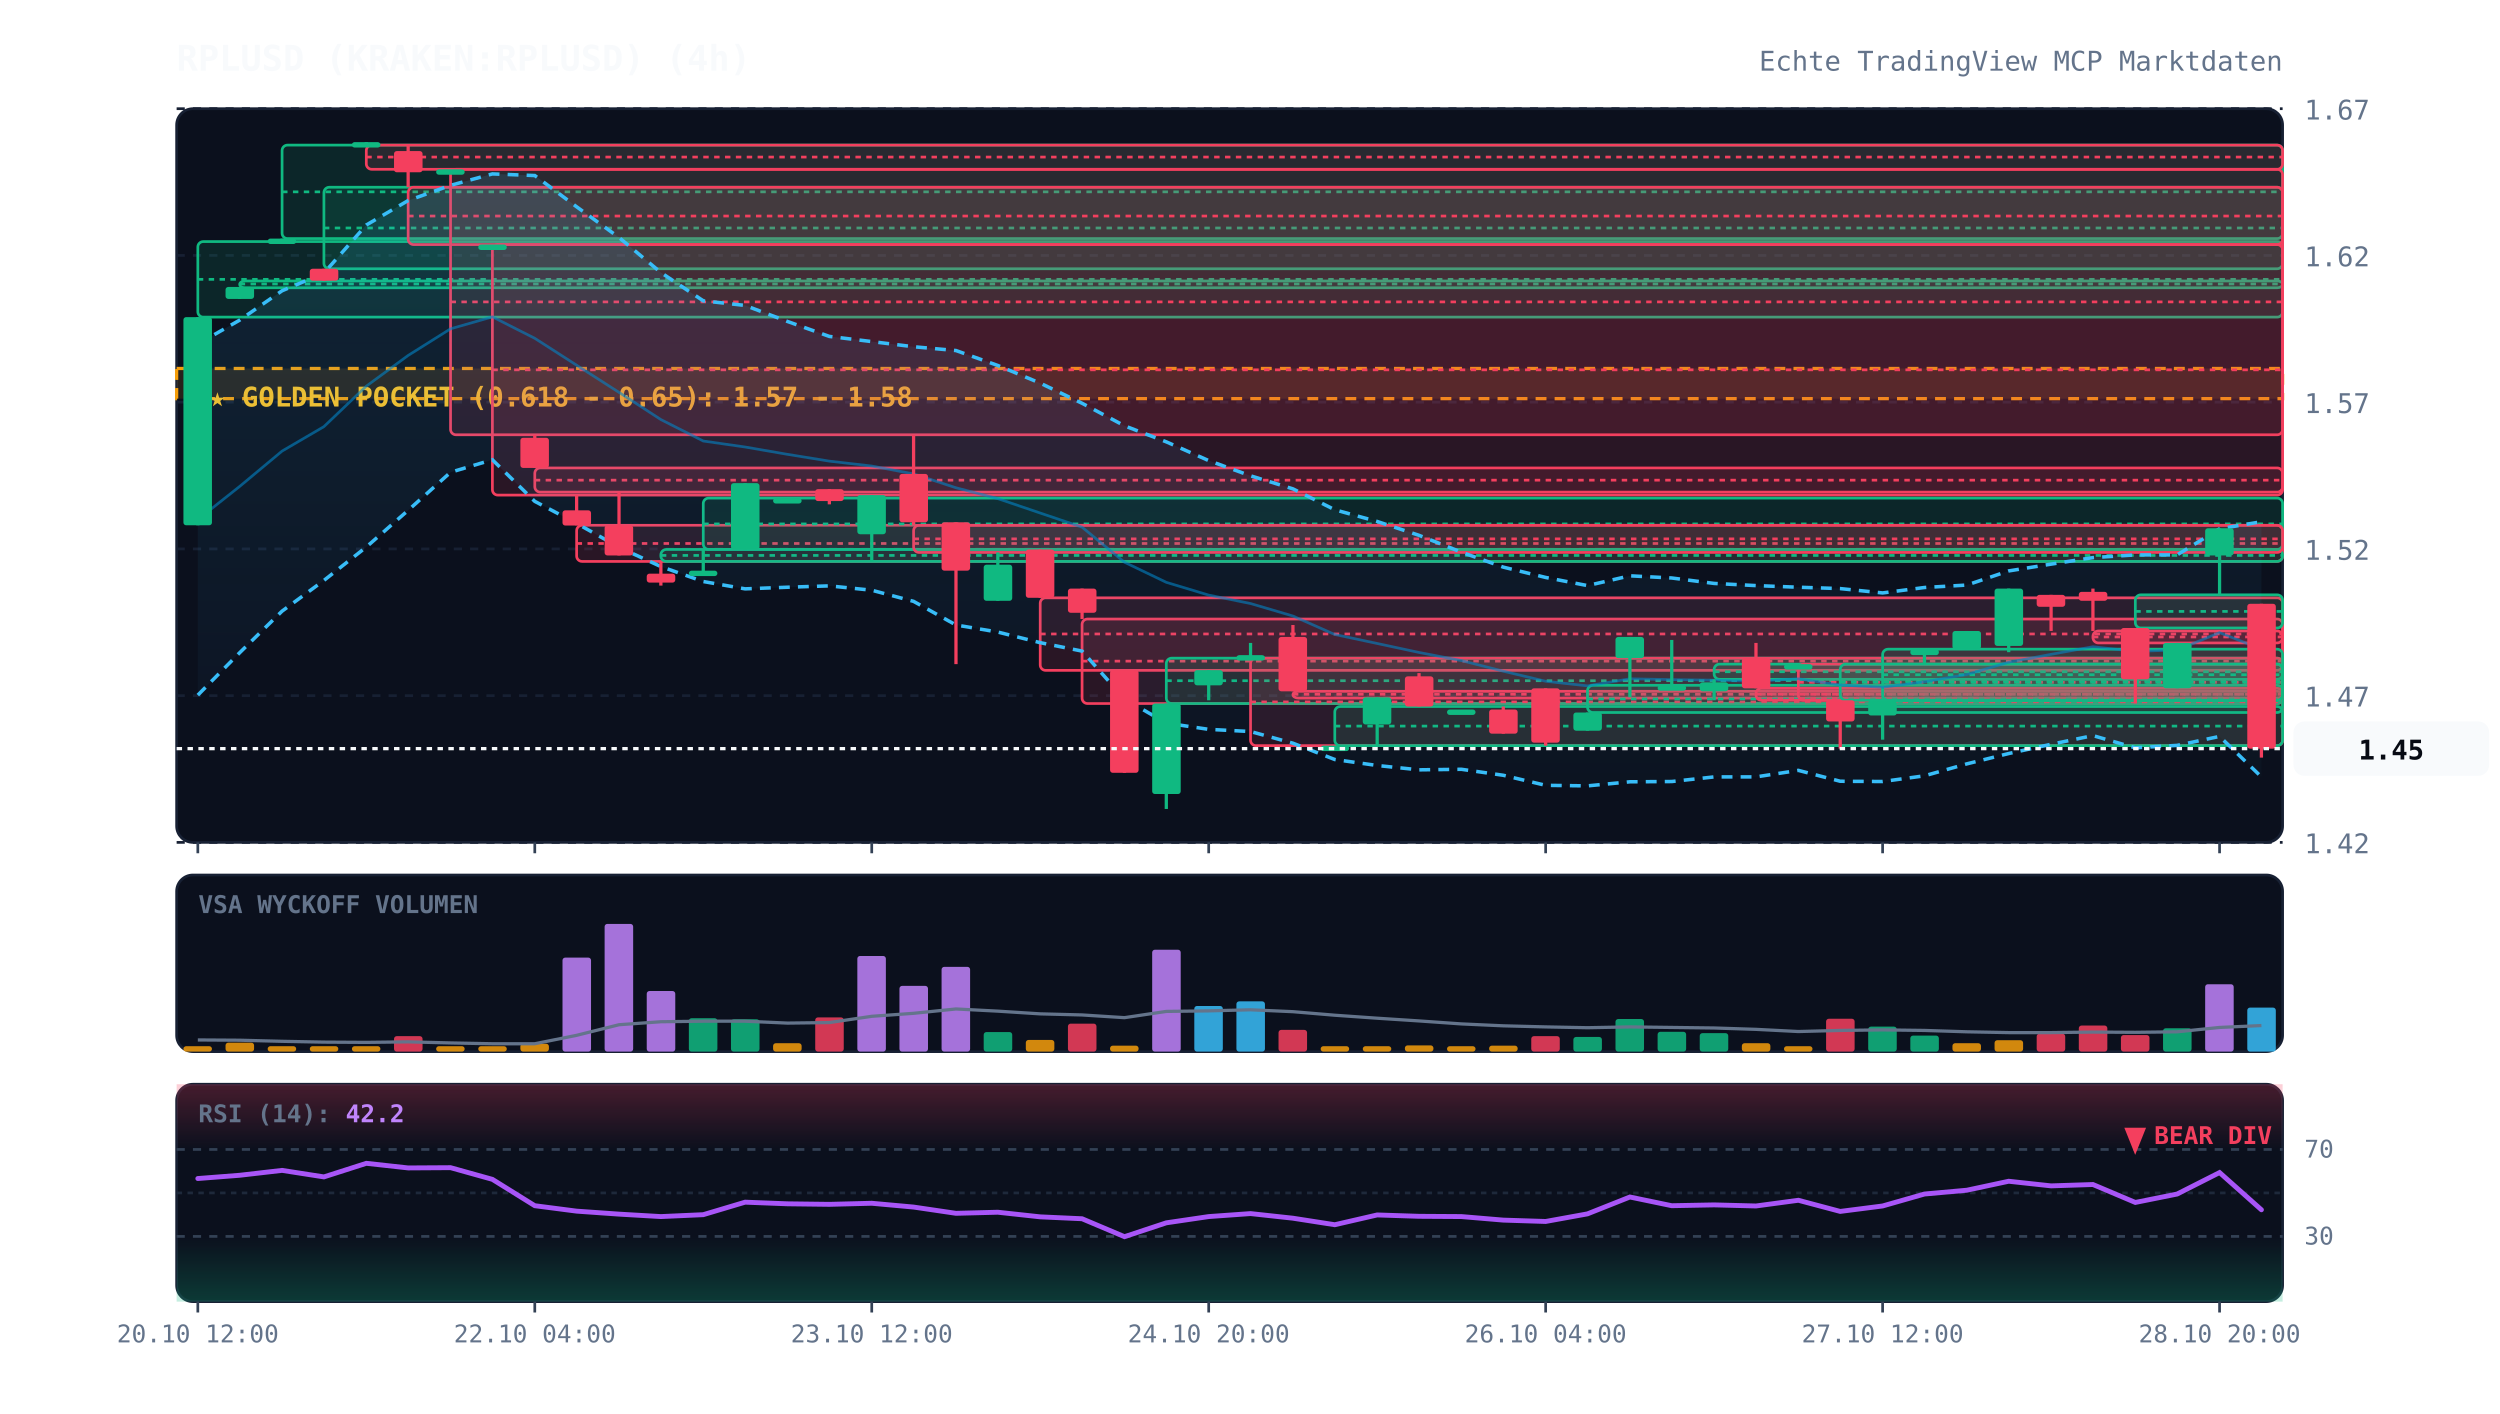
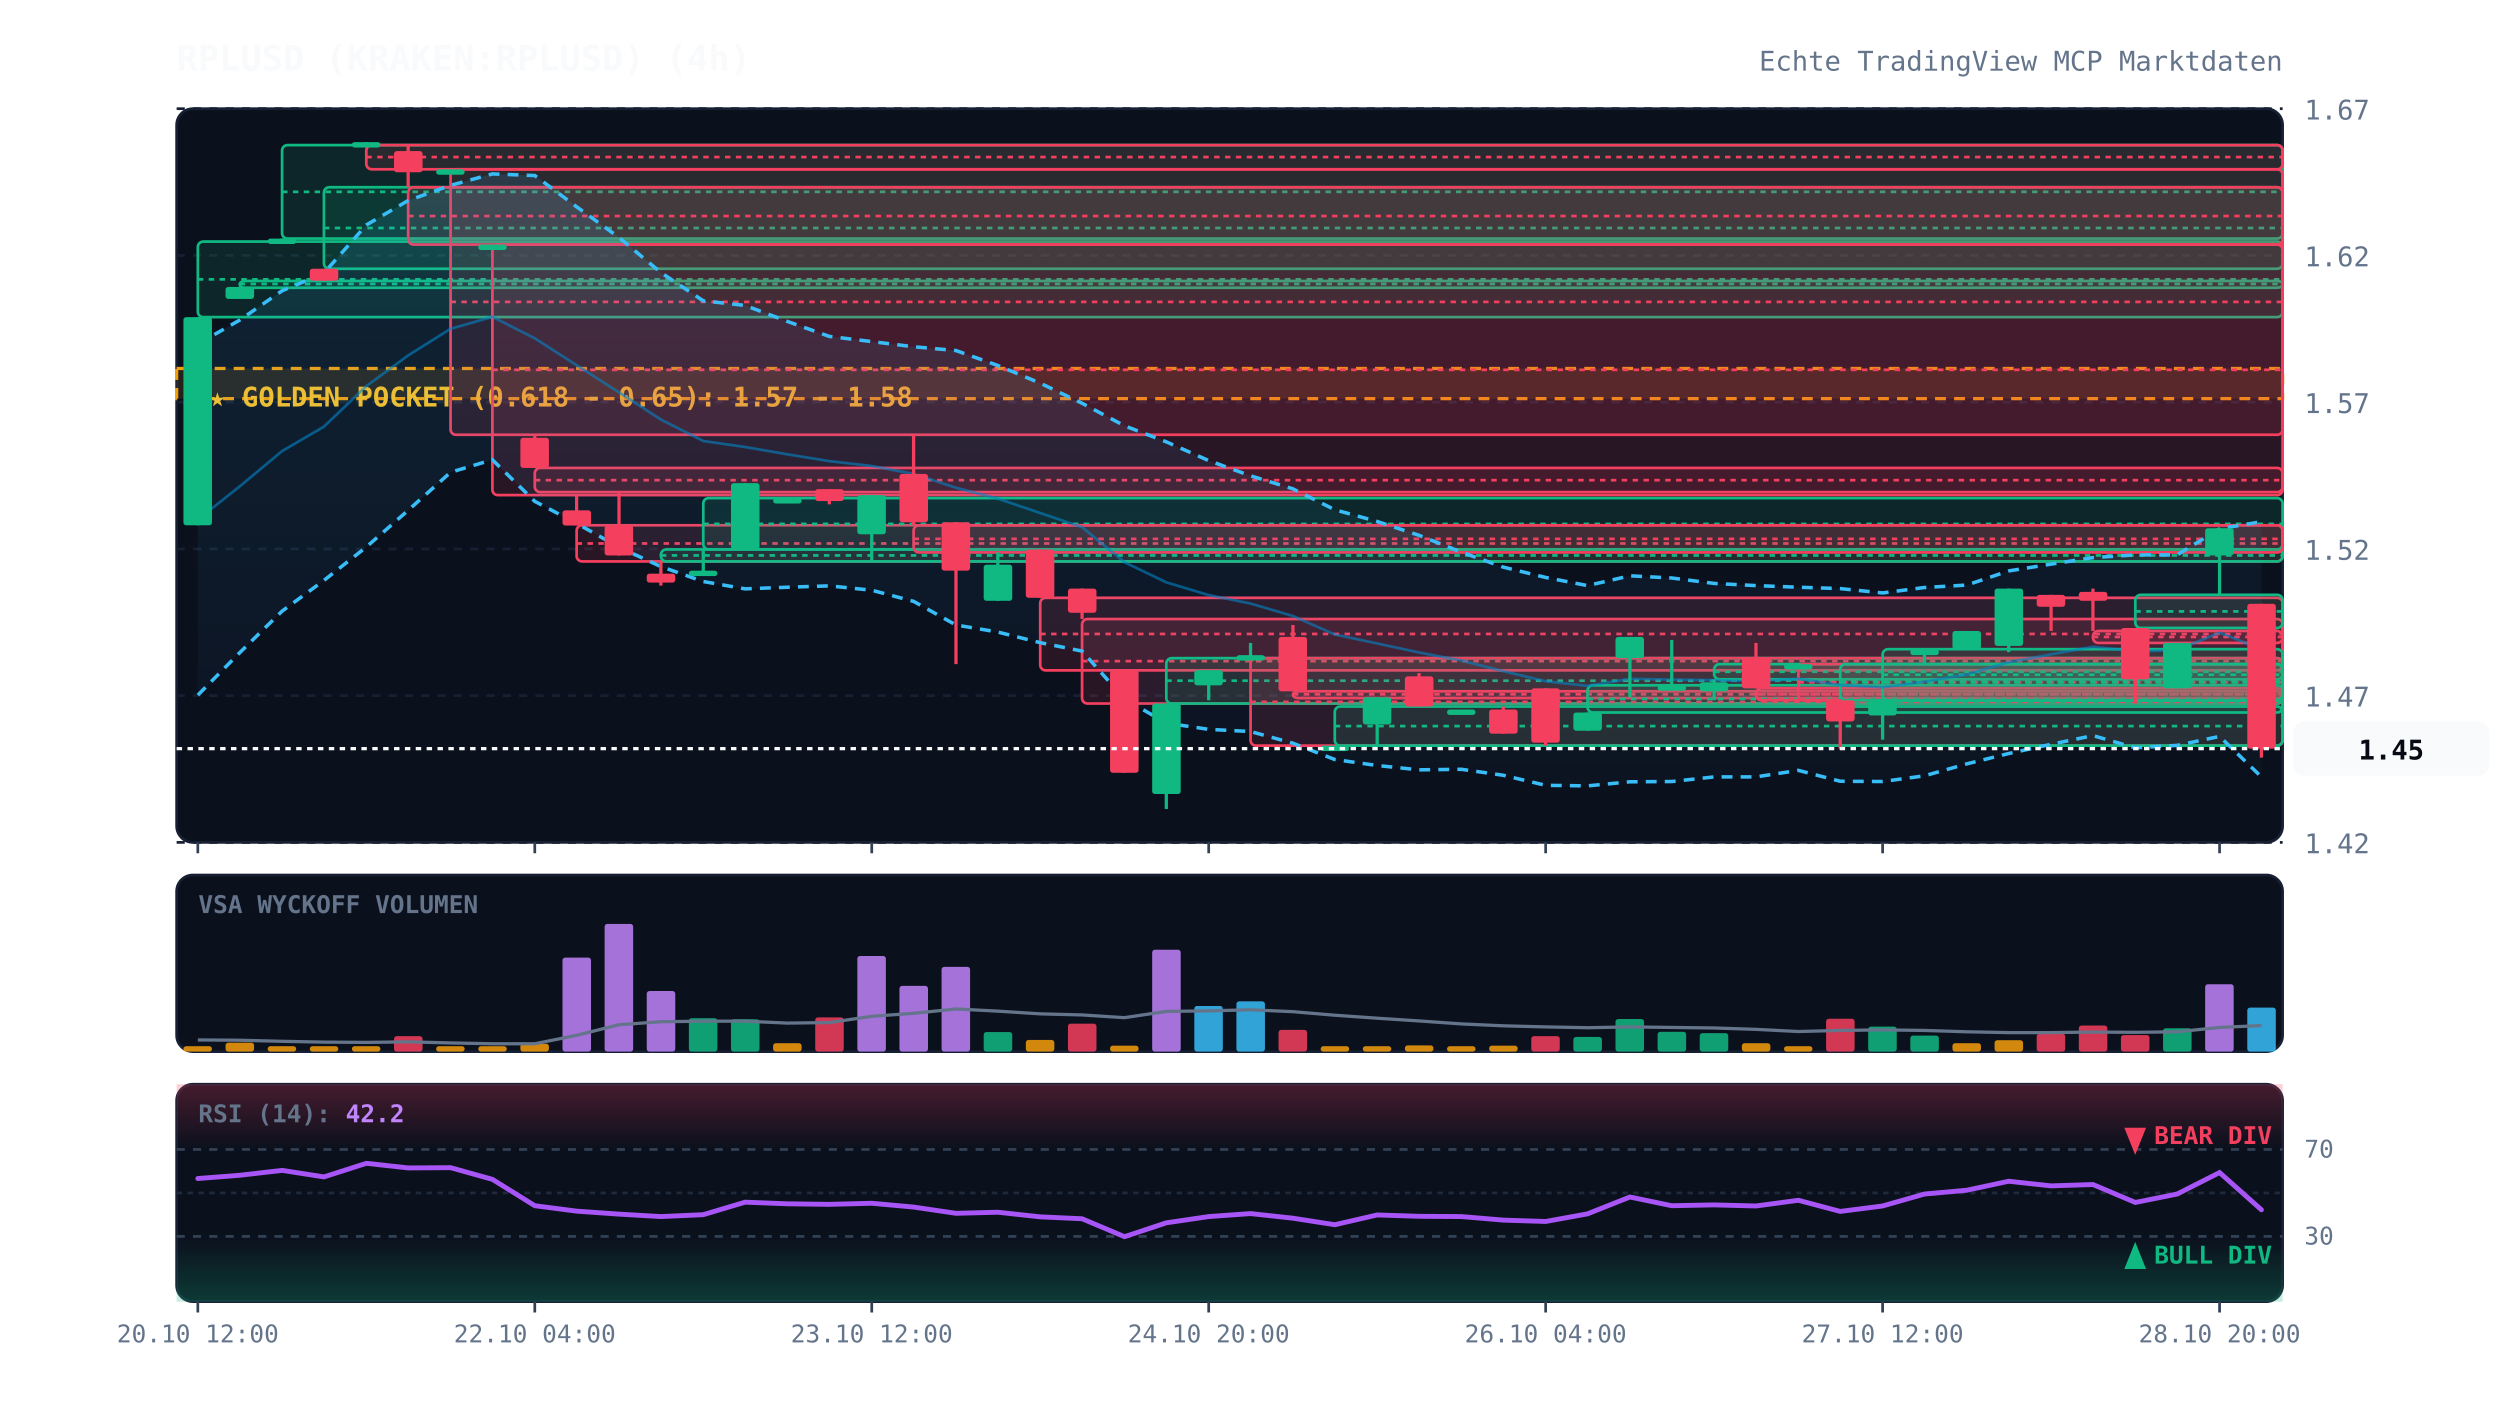
<svg xmlns="http://www.w3.org/2000/svg" viewBox="0 0 920 520" width="100%" height="100%" style="background:#070a13; font-family:'JetBrains Mono', monospace;">
  <defs>
    <linearGradient id="cloud-grad" x1="0%" y1="0%" x2="0%" y2="100%">
      <stop offset="0%" stop-color="#38bdf8" stop-opacity="0.12" />
      <stop offset="100%" stop-color="#38bdf8" stop-opacity="0.02" />
    </linearGradient>
    <linearGradient id="rsi-overbought" x1="0%" y1="0%" x2="0%" y2="100%">
      <stop offset="0%" stop-color="#f43f5e" stop-opacity="0.25" />
      <stop offset="100%" stop-color="#f43f5e" stop-opacity="0.0" />
    </linearGradient>
    <linearGradient id="rsi-oversold" x1="0%" y1="0%" x2="0%" y2="100%">
      <stop offset="0%" stop-color="#10b981" stop-opacity="0.0" />
      <stop offset="100%" stop-color="#10b981" stop-opacity="0.25" />
    </linearGradient>
  </defs>
  <rect x="65" y="40" width="775" height="270" fill="#0b101d" rx="6" stroke="#172033" stroke-width="1" />
  <rect x="65" y="322" width="775" height="65" fill="#0b101d" rx="6" stroke="#172033" stroke-width="1" />
  <rect x="65" y="399" width="775" height="80" fill="#0b101d" rx="6" stroke="#172033" stroke-width="1" />
  <line x1="65" y1="310.0" x2="840" y2="310.0" stroke="#172033" stroke-dasharray="3,3" stroke-width="1" />
  <text x="848" y="314.0" fill="#64748b" font-size="10" text-anchor="start">1.42</text>
  <line x1="65" y1="256.0" x2="840" y2="256.0" stroke="#172033" stroke-dasharray="3,3" stroke-width="1" />
  <text x="848" y="260.0" fill="#64748b" font-size="10" text-anchor="start">1.47</text>
  <line x1="65" y1="202.0" x2="840" y2="202.0" stroke="#172033" stroke-dasharray="3,3" stroke-width="1" />
  <text x="848" y="206.0" fill="#64748b" font-size="10" text-anchor="start">1.52</text>
  <line x1="65" y1="148.0" x2="840" y2="148.0" stroke="#172033" stroke-dasharray="3,3" stroke-width="1" />
  <text x="848" y="152.0" fill="#64748b" font-size="10" text-anchor="start">1.57</text>
  <line x1="65" y1="94.0" x2="840" y2="94.0" stroke="#172033" stroke-dasharray="3,3" stroke-width="1" />
  <text x="848" y="98.0" fill="#64748b" font-size="10" text-anchor="start">1.62</text>
  <line x1="65" y1="40.0" x2="840" y2="40.0" stroke="#172033" stroke-dasharray="3,3" stroke-width="1" />
  <text x="848" y="44.0" fill="#64748b" font-size="10" text-anchor="start">1.67</text>
  <rect x="65" y="135.6" width="775" height="11.1" fill="rgba(245, 158, 11, 0.12)" stroke="#f59e0b" stroke-dasharray="4,3" stroke-width="1.2" />
  <text x="77" y="149.6" fill="#fbbf24" font-size="10" font-weight="bold">★ GOLDEN POCKET (0.618 - 0.65): 1.57 - 1.58</text>
  <rect x="72.8" y="88.9" width="767.2" height="27.8" fill="rgba(16, 185, 129, 0.13)" stroke="#10b981" stroke-width="1" rx="2" />
  <line x1="72.8" y1="102.8" x2="840" y2="102.8" stroke="#10b981" stroke-dasharray="2,2" stroke-width="1" />
  <rect x="88.2" y="103.4" width="751.8" height="2.5" fill="rgba(16, 185, 129, 0.13)" stroke="#10b981" stroke-width="1" rx="2" />
  <line x1="88.2" y1="104.5" x2="840" y2="104.5" stroke="#10b981" stroke-dasharray="2,2" stroke-width="1" />
  <rect x="103.8" y="53.4" width="736.2" height="34.4" fill="rgba(16, 185, 129, 0.13)" stroke="#10b981" stroke-width="1" rx="2" />
  <line x1="103.8" y1="70.6" x2="840" y2="70.6" stroke="#10b981" stroke-dasharray="2,2" stroke-width="1" />
  <rect x="119.2" y="68.9" width="720.8" height="30.0" fill="rgba(16, 185, 129, 0.13)" stroke="#10b981" stroke-width="1" rx="2" />
  <line x1="119.2" y1="83.9" x2="840" y2="83.9" stroke="#10b981" stroke-dasharray="2,2" stroke-width="1" />
  <rect x="134.8" y="53.4" width="705.2" height="8.9" fill="rgba(244, 63, 94, 0.13)" stroke="#f43f5e" stroke-width="1" rx="2" />
  <line x1="134.8" y1="57.8" x2="840" y2="57.8" stroke="#f43f5e" stroke-dasharray="2,2" stroke-width="1" />
  <rect x="150.2" y="68.9" width="689.8" height="21.1" fill="rgba(244, 63, 94, 0.13)" stroke="#f43f5e" stroke-width="1" rx="2" />
  <line x1="150.2" y1="79.5" x2="840" y2="79.5" stroke="#f43f5e" stroke-dasharray="2,2" stroke-width="1" />
  <rect x="165.8" y="62.3" width="674.2" height="97.7" fill="rgba(244, 63, 94, 0.13)" stroke="#f43f5e" stroke-width="1" rx="2" />
  <line x1="165.8" y1="111.1" x2="840" y2="111.1" stroke="#f43f5e" stroke-dasharray="2,2" stroke-width="1" />
  <rect x="181.2" y="90.0" width="658.8" height="92.2" fill="rgba(244, 63, 94, 0.13)" stroke="#f43f5e" stroke-width="1" rx="2" />
  <line x1="181.2" y1="136.1" x2="840" y2="136.1" stroke="#f43f5e" stroke-dasharray="2,2" stroke-width="1" />
  <rect x="196.8" y="172.2" width="643.2" height="8.9" fill="rgba(244, 63, 94, 0.13)" stroke="#f43f5e" stroke-width="1" rx="2" />
  <line x1="196.8" y1="176.7" x2="840" y2="176.7" stroke="#f43f5e" stroke-dasharray="2,2" stroke-width="1" />
  <rect x="212.2" y="193.3" width="627.8" height="13.3" fill="rgba(244, 63, 94, 0.13)" stroke="#f43f5e" stroke-width="1" rx="2" />
  <line x1="212.2" y1="200.0" x2="840" y2="200.0" stroke="#f43f5e" stroke-dasharray="2,2" stroke-width="1" />
  <rect x="243.2" y="202.2" width="596.8" height="4.4" fill="rgba(16, 185, 129, 0.13)" stroke="#10b981" stroke-width="1" rx="2" />
  <line x1="243.2" y1="204.4" x2="840" y2="204.4" stroke="#10b981" stroke-dasharray="2,2" stroke-width="1" />
  <rect x="258.8" y="183.3" width="581.2" height="18.9" fill="rgba(16, 185, 129, 0.13)" stroke="#10b981" stroke-width="1" rx="2" />
  <line x1="258.8" y1="192.8" x2="840" y2="192.8" stroke="#10b981" stroke-dasharray="2,2" stroke-width="1" />
  <rect x="336.2" y="193.3" width="503.8" height="10.0" fill="rgba(244, 63, 94, 0.13)" stroke="#f43f5e" stroke-width="1" rx="2" />
  <line x1="336.2" y1="198.3" x2="840" y2="198.3" stroke="#f43f5e" stroke-dasharray="2,2" stroke-width="1" />
  <rect x="382.8" y="220.0" width="457.2" height="26.7" fill="rgba(244, 63, 94, 0.13)" stroke="#f43f5e" stroke-width="1" rx="2" />
  <line x1="382.8" y1="233.3" x2="840" y2="233.3" stroke="#f43f5e" stroke-dasharray="2,2" stroke-width="1" />
  <rect x="398.2" y="227.8" width="441.8" height="31.1" fill="rgba(244, 63, 94, 0.13)" stroke="#f43f5e" stroke-width="1" rx="2" />
  <line x1="398.2" y1="243.3" x2="840" y2="243.3" stroke="#f43f5e" stroke-dasharray="2,2" stroke-width="1" />
  <rect x="429.2" y="242.2" width="410.8" height="16.7" fill="rgba(16, 185, 129, 0.13)" stroke="#10b981" stroke-width="1" rx="2" />
  <line x1="429.2" y1="250.5" x2="840" y2="250.5" stroke="#10b981" stroke-dasharray="2,2" stroke-width="1" />
  <rect x="460.2" y="242.2" width="379.8" height="32.2" fill="rgba(244, 63, 94, 0.13)" stroke="#f43f5e" stroke-width="1" rx="2" />
  <line x1="460.2" y1="258.3" x2="840" y2="258.3" stroke="#f43f5e" stroke-dasharray="2,2" stroke-width="1" />
  <rect x="475.8" y="254.4" width="364.2" height="2.5" fill="rgba(244, 63, 94, 0.13)" stroke="#f43f5e" stroke-width="1" rx="2" />
  <line x1="475.8" y1="255.5" x2="840" y2="255.5" stroke="#f43f5e" stroke-dasharray="2,2" stroke-width="1" />
  <rect x="491.2" y="260.0" width="348.8" height="14.4" fill="rgba(16, 185, 129, 0.13)" stroke="#10b981" stroke-width="1" rx="2" />
  <line x1="491.2" y1="267.2" x2="840" y2="267.2" stroke="#10b981" stroke-dasharray="2,2" stroke-width="1" />
  <rect x="584.2" y="252.2" width="255.8" height="10.0" fill="rgba(16, 185, 129, 0.13)" stroke="#10b981" stroke-width="1" rx="2" />
  <line x1="584.2" y1="257.2" x2="840" y2="257.2" stroke="#10b981" stroke-dasharray="2,2" stroke-width="1" />
  <rect x="630.8" y="244.4" width="209.2" height="5.6" fill="rgba(16, 185, 129, 0.13)" stroke="#10b981" stroke-width="1" rx="2" />
  <line x1="630.8" y1="247.2" x2="840" y2="247.2" stroke="#10b981" stroke-dasharray="2,2" stroke-width="1" />
  <rect x="646.2" y="253.3" width="193.8" height="4.4" fill="rgba(244, 63, 94, 0.13)" stroke="#f43f5e" stroke-width="1" rx="2" />
  <line x1="646.2" y1="255.5" x2="840" y2="255.5" stroke="#f43f5e" stroke-dasharray="2,2" stroke-width="1" />
  <rect x="661.8" y="244.4" width="178.2" height="13.3" fill="rgba(244, 63, 94, 0.13)" stroke="#f43f5e" stroke-width="1" rx="2" />
  <line x1="661.8" y1="251.1" x2="840" y2="251.1" stroke="#f43f5e" stroke-dasharray="2,2" stroke-width="1" />
  <rect x="677.2" y="244.4" width="162.8" height="13.3" fill="rgba(16, 185, 129, 0.13)" stroke="#10b981" stroke-width="1" rx="2" />
  <line x1="677.2" y1="251.1" x2="840" y2="251.1" stroke="#10b981" stroke-dasharray="2,2" stroke-width="1" />
  <rect x="692.8" y="238.9" width="147.2" height="18.9" fill="rgba(16, 185, 129, 0.13)" stroke="#10b981" stroke-width="1" rx="2" />
  <line x1="692.8" y1="248.3" x2="840" y2="248.3" stroke="#10b981" stroke-dasharray="2,2" stroke-width="1" />
  <rect x="770.2" y="232.2" width="69.8" height="4.4" fill="rgba(244, 63, 94, 0.13)" stroke="#f43f5e" stroke-width="1" rx="2" />
  <line x1="770.2" y1="234.4" x2="840" y2="234.4" stroke="#f43f5e" stroke-dasharray="2,2" stroke-width="1" />
  <rect x="785.8" y="218.9" width="54.2" height="12.2" fill="rgba(16, 185, 129, 0.13)" stroke="#10b981" stroke-width="1" rx="2" />
  <line x1="785.8" y1="225.0" x2="840" y2="225.0" stroke="#10b981" stroke-dasharray="2,2" stroke-width="1" />
  <polygon points="72.8,126.6 88.2,117.8 103.8,107.0 119.2,100.5 134.8,82.8 150.2,73.8 165.8,68.2 181.2,64.0 196.8,64.6 212.2,76.1 227.8,87.4 243.2,100.3 258.8,110.7 274.2,112.4 289.8,118.3 305.2,123.8 320.8,125.7 336.2,127.6 351.8,129.0 367.2,134.5 382.8,141.0 398.2,148.4 413.8,156.7 429.2,162.6 444.8,169.5 460.2,175.1 475.8,179.9 491.2,187.6 506.8,191.9 522.2,197.0 537.8,203.2 553.2,208.7 568.8,212.5 584.2,215.5 599.8,211.9 615.2,212.7 630.8,214.7 646.2,215.5 661.8,216.1 677.2,216.6 692.8,218.2 708.2,216.2 723.8,215.3 739.2,210.1 754.8,207.6 770.2,205.2 785.8,204.2 801.2,204.2 816.8,194.6 832.2,192.0 832.2,285.9 816.8,271.0 801.2,274.3 785.8,275.2 770.2,270.7 754.8,273.9 739.2,277.3 723.8,281.1 708.2,285.5 692.8,287.6 677.2,287.5 661.8,283.5 646.2,285.9 630.8,285.9 615.2,287.6 599.8,287.7 584.2,289.2 568.8,289.0 553.2,285.3 537.8,283.1 522.2,283.3 506.8,281.7 491.2,279.5 475.8,273.5 460.2,269.2 444.8,268.4 429.2,266.1 413.8,257.2 398.2,239.6 382.8,236.5 367.2,232.6 351.8,230.0 336.2,221.3 320.8,217.2 305.2,215.6 289.8,216.1 274.2,216.7 258.8,214.0 243.2,208.5 227.8,201.4 212.2,192.6 196.8,184.5 181.2,169.2 165.8,173.8 150.2,187.8 134.8,201.3 119.2,213.6 103.8,224.9 88.2,240.2 72.8,255.8" fill="url(#cloud-grad)" />
  <polyline points="72.8,126.6 88.2,117.8 103.8,107.0 119.2,100.5 134.8,82.8 150.2,73.8 165.8,68.2 181.2,64.0 196.8,64.6 212.2,76.1 227.8,87.4 243.2,100.3 258.8,110.7 274.2,112.4 289.8,118.3 305.2,123.8 320.8,125.7 336.2,127.6 351.8,129.0 367.2,134.5 382.8,141.0 398.2,148.4 413.8,156.7 429.2,162.6 444.8,169.5 460.2,175.1 475.8,179.9 491.2,187.6 506.8,191.9 522.2,197.0 537.8,203.2 553.2,208.7 568.8,212.5 584.2,215.5 599.8,211.9 615.2,212.7 630.8,214.7 646.2,215.5 661.8,216.1 677.2,216.6 692.8,218.2 708.2,216.2 723.8,215.3 739.2,210.1 754.8,207.6 770.2,205.2 785.8,204.2 801.2,204.2 816.8,194.6 832.2,192.0" fill="none" stroke="#38bdf8" stroke-width="1.3" stroke-dasharray="4,3" />
  <polyline points="72.8,255.8 88.2,240.2 103.8,224.9 119.2,213.6 134.8,201.3 150.2,187.8 165.8,173.8 181.2,169.2 196.8,184.5 212.2,192.6 227.8,201.4 243.2,208.5 258.8,214.0 274.2,216.7 289.8,216.1 305.2,215.6 320.8,217.2 336.2,221.3 351.8,230.0 367.2,232.6 382.8,236.5 398.2,239.6 413.8,257.2 429.2,266.1 444.8,268.4 460.2,269.2 475.8,273.5 491.2,279.5 506.8,281.7 522.2,283.3 537.8,283.1 553.2,285.3 568.8,289.0 584.2,289.2 599.8,287.7 615.2,287.6 630.8,285.9 646.2,285.9 661.8,283.5 677.2,287.5 692.8,287.6 708.2,285.5 723.8,281.1 739.2,277.3 754.8,273.9 770.2,270.7 785.8,275.2 801.2,274.3 816.8,271.0 832.2,285.9" fill="none" stroke="#38bdf8" stroke-width="1.3" stroke-dasharray="4,3" />
  <polyline points="72.8,191.2 88.2,179.0 103.8,166.0 119.2,157.0 134.8,142.1 150.2,130.8 165.8,121.0 181.2,116.6 196.8,124.5 212.2,134.4 227.8,144.4 243.2,154.4 258.8,162.3 274.2,164.5 289.8,167.2 305.2,169.7 320.8,171.5 336.2,174.4 351.8,179.5 367.2,183.5 382.8,188.8 398.2,194.0 413.8,206.9 429.2,214.3 444.8,219.0 460.2,222.1 475.8,226.7 491.2,233.5 506.8,236.8 522.2,240.1 537.8,243.1 553.2,247.0 568.8,250.7 584.2,252.4 599.8,249.8 615.2,250.1 630.8,250.3 646.2,250.7 661.8,249.8 677.2,252.1 692.8,252.9 708.2,250.9 723.8,248.2 739.2,243.7 754.8,240.8 770.2,238.0 785.8,239.7 801.2,239.2 816.8,232.8 832.2,238.9" fill="none" stroke="#0284c7" stroke-width="1.0" stroke-opacity="0.6" />
  <polyline points="72.8,-17.9 88.2,-17.9 103.8,-17.9 119.2,-17.9 134.8,-17.9 150.2,-17.9 165.8,-17.9 181.2,-17.9 196.8,-17.9 212.2,-17.9 227.8,-17.9 243.2,-17.9 258.8,-17.9 274.2,-17.9 289.8,-17.9 305.2,-17.9 320.8,-17.9 336.2,-17.9 351.8,-17.9 367.2,-17.9 382.8,-17.9 398.2,-17.9 413.8,-17.9 429.2,-17.9 444.8,-17.9 460.2,-17.9 475.8,-17.9 491.2,-17.9 506.8,-17.9 522.2,-17.9 537.8,-17.9 553.2,-17.9 568.8,-17.9 584.2,-17.9 599.8,-17.9 615.2,-17.9 630.8,-17.9 646.2,-17.9 661.8,-17.9 677.2,-17.9 692.8,-17.9 708.2,-17.9 723.8,-17.9 739.2,-17.9 754.8,-17.9 770.2,-17.9 785.8,-17.9 801.2,-17.9 816.8,-17.9 832.2,-14.7" fill="none" stroke="#818cf8" stroke-width="2.2" stroke-linecap="round" />
  <line x1="72.8" y1="116.7" x2="72.8" y2="193.3" stroke="#10b981" stroke-width="1.2" />
  <rect x="67.5" y="116.7" width="10.5" height="76.6" fill="#10b981" rx="1" />
  <line x1="88.2" y1="105.6" x2="88.2" y2="110.0" stroke="#10b981" stroke-width="1.2" />
  <rect x="83.0" y="105.6" width="10.5" height="4.4" fill="#10b981" rx="1" />
  <line x1="103.8" y1="87.8" x2="103.8" y2="88.9" stroke="#10b981" stroke-width="1.2" />
  <rect x="98.5" y="87.8" width="10.5" height="2.0" fill="#10b981" rx="1" />
  <line x1="119.2" y1="98.9" x2="119.2" y2="103.4" stroke="#f43f5e" stroke-width="1.2" />
  <rect x="114.0" y="98.9" width="10.5" height="4.4" fill="#f43f5e" rx="1" />
  <line x1="134.8" y1="52.3" x2="134.8" y2="53.4" stroke="#10b981" stroke-width="1.2" />
  <rect x="129.5" y="52.3" width="10.5" height="2.0" fill="#10b981" rx="1" />
  <line x1="150.2" y1="53.4" x2="150.2" y2="68.9" stroke="#f43f5e" stroke-width="1.2" />
  <rect x="145.0" y="55.6" width="10.5" height="7.8" fill="#f43f5e" rx="1" />
  <line x1="165.8" y1="62.3" x2="165.8" y2="62.3" stroke="#10b981" stroke-width="1.2" />
  <rect x="160.5" y="62.3" width="10.5" height="2.0" fill="#10b981" rx="1" />
  <line x1="181.2" y1="90.0" x2="181.2" y2="90.0" stroke="#10b981" stroke-width="1.2" />
  <rect x="176.0" y="90.0" width="10.5" height="2.0" fill="#10b981" rx="1" />
  <line x1="196.8" y1="160.0" x2="196.8" y2="172.2" stroke="#f43f5e" stroke-width="1.2" />
  <rect x="191.5" y="161.1" width="10.5" height="11.1" fill="#f43f5e" rx="1" />
  <line x1="212.2" y1="182.2" x2="212.2" y2="193.3" stroke="#f43f5e" stroke-width="1.2" />
  <rect x="207.0" y="187.8" width="10.5" height="5.6" fill="#f43f5e" rx="1" />
  <line x1="227.8" y1="181.1" x2="227.8" y2="204.4" stroke="#f43f5e" stroke-width="1.2" />
  <rect x="222.5" y="193.3" width="10.5" height="11.1" fill="#f43f5e" rx="1" />
  <line x1="243.2" y1="206.7" x2="243.2" y2="215.5" stroke="#f43f5e" stroke-width="1.2" />
  <rect x="238.0" y="211.1" width="10.5" height="3.3" fill="#f43f5e" rx="1" />
  <line x1="258.8" y1="202.2" x2="258.8" y2="211.1" stroke="#10b981" stroke-width="1.2" />
  <rect x="253.5" y="210.0" width="10.5" height="2.0" fill="#10b981" rx="1" />
  <line x1="274.2" y1="177.8" x2="274.2" y2="202.2" stroke="#10b981" stroke-width="1.2" />
  <rect x="269.0" y="177.8" width="10.5" height="24.4" fill="#10b981" rx="1" />
  <line x1="289.8" y1="183.3" x2="289.8" y2="183.3" stroke="#10b981" stroke-width="1.2" />
  <rect x="284.5" y="183.3" width="10.5" height="2.0" fill="#10b981" rx="1" />
  <line x1="305.2" y1="180.0" x2="305.2" y2="185.6" stroke="#f43f5e" stroke-width="1.2" />
  <rect x="300.0" y="180.0" width="10.5" height="4.4" fill="#f43f5e" rx="1" />
  <line x1="320.8" y1="182.2" x2="320.8" y2="206.7" stroke="#10b981" stroke-width="1.2" />
  <rect x="315.5" y="182.2" width="10.5" height="14.4" fill="#10b981" rx="1" />
  <line x1="336.2" y1="160.0" x2="336.2" y2="193.3" stroke="#f43f5e" stroke-width="1.2" />
  <rect x="331.0" y="174.4" width="10.5" height="17.8" fill="#f43f5e" rx="1" />
  <line x1="351.8" y1="192.2" x2="351.8" y2="244.4" stroke="#f43f5e" stroke-width="1.2" />
  <rect x="346.5" y="192.2" width="10.5" height="17.8" fill="#f43f5e" rx="1" />
  <line x1="367.2" y1="203.3" x2="367.2" y2="221.1" stroke="#10b981" stroke-width="1.2" />
  <rect x="362.0" y="207.8" width="10.5" height="13.3" fill="#10b981" rx="1" />
  <line x1="382.8" y1="202.2" x2="382.8" y2="220.0" stroke="#f43f5e" stroke-width="1.2" />
  <rect x="377.5" y="202.2" width="10.5" height="17.8" fill="#f43f5e" rx="1" />
  <line x1="398.2" y1="216.6" x2="398.2" y2="227.8" stroke="#f43f5e" stroke-width="1.2" />
  <rect x="393.0" y="216.6" width="10.5" height="8.9" fill="#f43f5e" rx="1" />
  <line x1="413.8" y1="246.6" x2="413.8" y2="284.4" stroke="#f43f5e" stroke-width="1.2" />
  <rect x="408.5" y="246.6" width="10.5" height="37.8" fill="#f43f5e" rx="1" />
  <line x1="429.2" y1="258.9" x2="429.2" y2="297.7" stroke="#10b981" stroke-width="1.2" />
  <rect x="424.0" y="258.9" width="10.5" height="33.3" fill="#10b981" rx="1" />
  <line x1="444.8" y1="246.6" x2="444.8" y2="257.7" stroke="#10b981" stroke-width="1.2" />
  <rect x="439.5" y="246.6" width="10.5" height="5.6" fill="#10b981" rx="1" />
  <line x1="460.2" y1="236.6" x2="460.2" y2="242.2" stroke="#10b981" stroke-width="1.2" />
  <rect x="455.0" y="241.1" width="10.5" height="2.0" fill="#10b981" rx="1" />
  <line x1="475.8" y1="230.0" x2="475.8" y2="254.4" stroke="#f43f5e" stroke-width="1.2" />
  <rect x="470.5" y="234.4" width="10.5" height="20.0" fill="#f43f5e" rx="1" />
  <line x1="491.2" y1="274.4" x2="491.2" y2="274.4" stroke="#10b981" stroke-width="1.2" />
  <rect x="486.0" y="274.4" width="10.5" height="2.0" fill="#10b981" rx="1" />
  <line x1="506.8" y1="256.6" x2="506.8" y2="274.4" stroke="#10b981" stroke-width="1.2" />
  <rect x="501.5" y="256.6" width="10.5" height="10.0" fill="#10b981" rx="1" />
  <line x1="522.2" y1="247.7" x2="522.2" y2="260.0" stroke="#f43f5e" stroke-width="1.2" />
  <rect x="517.0" y="248.9" width="10.5" height="11.1" fill="#f43f5e" rx="1" />
  <line x1="537.8" y1="261.1" x2="537.8" y2="261.1" stroke="#10b981" stroke-width="1.2" />
  <rect x="532.5" y="261.1" width="10.5" height="2.0" fill="#10b981" rx="1" />
  <line x1="553.2" y1="260.0" x2="553.2" y2="270.0" stroke="#f43f5e" stroke-width="1.2" />
  <rect x="548.0" y="261.1" width="10.5" height="8.9" fill="#f43f5e" rx="1" />
  <line x1="568.8" y1="253.3" x2="568.8" y2="274.4" stroke="#f43f5e" stroke-width="1.2" />
  <rect x="563.5" y="253.3" width="10.5" height="20.0" fill="#f43f5e" rx="1" />
  <line x1="584.2" y1="262.2" x2="584.2" y2="268.9" stroke="#10b981" stroke-width="1.2" />
  <rect x="579.0" y="262.2" width="10.5" height="6.7" fill="#10b981" rx="1" />
  <line x1="599.8" y1="234.4" x2="599.8" y2="256.6" stroke="#10b981" stroke-width="1.2" />
  <rect x="594.5" y="234.4" width="10.5" height="7.8" fill="#10b981" rx="1" />
  <line x1="615.2" y1="235.5" x2="615.2" y2="252.2" stroke="#10b981" stroke-width="1.2" />
  <rect x="610.0" y="252.2" width="10.5" height="2.0" fill="#10b981" rx="1" />
  <line x1="630.8" y1="250.0" x2="630.8" y2="257.7" stroke="#10b981" stroke-width="1.2" />
  <rect x="625.5" y="251.1" width="10.5" height="3.3" fill="#10b981" rx="1" />
  <line x1="646.2" y1="236.6" x2="646.2" y2="253.3" stroke="#f43f5e" stroke-width="1.2" />
  <rect x="641.0" y="242.2" width="10.5" height="11.1" fill="#f43f5e" rx="1" />
  <line x1="661.8" y1="244.4" x2="661.8" y2="244.4" stroke="#10b981" stroke-width="1.2" />
  <rect x="656.5" y="244.4" width="10.5" height="2.0" fill="#10b981" rx="1" />
  <line x1="677.2" y1="257.7" x2="677.2" y2="275.5" stroke="#f43f5e" stroke-width="1.2" />
  <rect x="672.0" y="257.7" width="10.5" height="7.8" fill="#f43f5e" rx="1" />
  <line x1="692.8" y1="257.7" x2="692.8" y2="272.2" stroke="#10b981" stroke-width="1.2" />
  <rect x="687.5" y="257.7" width="10.5" height="5.6" fill="#10b981" rx="1" />
  <line x1="708.2" y1="238.9" x2="708.2" y2="244.4" stroke="#10b981" stroke-width="1.2" />
  <rect x="703.0" y="238.9" width="10.5" height="2.2" fill="#10b981" rx="1" />
  <line x1="723.8" y1="232.2" x2="723.8" y2="238.9" stroke="#10b981" stroke-width="1.2" />
  <rect x="718.5" y="232.2" width="10.5" height="6.7" fill="#10b981" rx="1" />
  <line x1="739.2" y1="216.6" x2="739.2" y2="240.0" stroke="#10b981" stroke-width="1.2" />
  <rect x="734.0" y="216.6" width="10.5" height="21.1" fill="#10b981" rx="1" />
  <line x1="754.8" y1="218.9" x2="754.8" y2="232.2" stroke="#f43f5e" stroke-width="1.2" />
  <rect x="749.5" y="218.9" width="10.5" height="4.4" fill="#f43f5e" rx="1" />
  <line x1="770.2" y1="216.6" x2="770.2" y2="232.2" stroke="#f43f5e" stroke-width="1.2" />
  <rect x="765.0" y="217.8" width="10.5" height="3.3" fill="#f43f5e" rx="1" />
  <line x1="785.8" y1="231.1" x2="785.8" y2="258.9" stroke="#f43f5e" stroke-width="1.2" />
  <rect x="780.5" y="231.1" width="10.5" height="18.9" fill="#f43f5e" rx="1" />
  <line x1="801.2" y1="236.6" x2="801.2" y2="253.3" stroke="#10b981" stroke-width="1.2" />
  <rect x="796.0" y="236.6" width="10.5" height="16.7" fill="#10b981" rx="1" />
  <line x1="816.8" y1="194.4" x2="816.8" y2="218.9" stroke="#10b981" stroke-width="1.2" />
  <rect x="811.5" y="194.4" width="10.5" height="10.0" fill="#10b981" rx="1" />
  <line x1="832.2" y1="222.2" x2="832.2" y2="278.8" stroke="#f43f5e" stroke-width="1.2" />
  <rect x="827.0" y="222.2" width="10.5" height="53.3" fill="#f43f5e" rx="1" />
  <line x1="65" y1="275.5" x2="840" y2="275.5" stroke="#f8fafc" stroke-width="1.2" stroke-dasharray="2,2" />
  <rect x="844" y="265.5" width="72" height="20" fill="#f8fafc" rx="4" />
  <text x="880" y="279.5" fill="#070a13" font-size="10" font-weight="bold" text-anchor="middle">1.45</text>
  <text x="73" y="336" fill="#64748b" font-size="9" font-weight="bold">VSA WYCKOFF VOLUMEN</text>
  <rect x="67.5" y="385.0" width="10.5" height="2.0" fill="#f59e0b" opacity="0.85" rx="1" />
  <rect x="83.0" y="383.7" width="10.5" height="3.3" fill="#f59e0b" opacity="0.85" rx="1" />
  <rect x="98.5" y="385.0" width="10.5" height="2.0" fill="#f59e0b" opacity="0.85" rx="1" />
  <rect x="114.0" y="385.0" width="10.5" height="2.0" fill="#f59e0b" opacity="0.85" rx="1" />
  <rect x="129.5" y="385.0" width="10.5" height="2.0" fill="#f59e0b" opacity="0.85" rx="1" />
  <rect x="145.0" y="381.3" width="10.5" height="5.7" fill="#f43f5e" opacity="0.85" rx="1" />
  <rect x="160.5" y="385.0" width="10.5" height="2.0" fill="#f59e0b" opacity="0.85" rx="1" />
  <rect x="176.0" y="385.0" width="10.5" height="2.0" fill="#f59e0b" opacity="0.85" rx="1" />
  <rect x="191.5" y="384.1" width="10.5" height="2.9" fill="#f59e0b" opacity="0.85" rx="1" />
  <rect x="207.0" y="352.4" width="10.5" height="34.6" fill="#c084fc" opacity="0.85" rx="1" />
  <rect x="222.5" y="340.0" width="10.5" height="47.0" fill="#c084fc" opacity="0.85" rx="1" />
  <rect x="238.0" y="364.7" width="10.5" height="22.3" fill="#c084fc" opacity="0.85" rx="1" />
  <rect x="253.5" y="374.7" width="10.5" height="12.3" fill="#10b981" opacity="0.85" rx="1" />
  <rect x="269.0" y="375.1" width="10.5" height="11.9" fill="#10b981" opacity="0.85" rx="1" />
  <rect x="284.5" y="383.9" width="10.5" height="3.1" fill="#f59e0b" opacity="0.85" rx="1" />
  <rect x="300.0" y="374.4" width="10.5" height="12.6" fill="#f43f5e" opacity="0.85" rx="1" />
  <rect x="315.5" y="351.8" width="10.5" height="35.2" fill="#c084fc" opacity="0.85" rx="1" />
  <rect x="331.0" y="362.8" width="10.5" height="24.2" fill="#c084fc" opacity="0.85" rx="1" />
  <rect x="346.5" y="355.8" width="10.5" height="31.2" fill="#c084fc" opacity="0.85" rx="1" />
  <rect x="362.0" y="379.8" width="10.5" height="7.2" fill="#10b981" opacity="0.85" rx="1" />
  <rect x="377.5" y="382.7" width="10.5" height="4.3" fill="#f59e0b" opacity="0.85" rx="1" />
  <rect x="393.0" y="376.7" width="10.5" height="10.3" fill="#f43f5e" opacity="0.85" rx="1" />
  <rect x="408.5" y="384.8" width="10.5" height="2.2" fill="#f59e0b" opacity="0.85" rx="1" />
  <rect x="424.0" y="349.5" width="10.5" height="37.5" fill="#c084fc" opacity="0.85" rx="1" />
  <rect x="439.5" y="370.2" width="10.5" height="16.8" fill="#38bdf8" opacity="0.85" rx="1" />
  <rect x="455.0" y="368.5" width="10.5" height="18.5" fill="#38bdf8" opacity="0.85" rx="1" />
  <rect x="470.5" y="379.0" width="10.5" height="8.0" fill="#f43f5e" opacity="0.85" rx="1" />
  <rect x="486.0" y="385.0" width="10.5" height="2.0" fill="#f59e0b" opacity="0.85" rx="1" />
  <rect x="501.5" y="385.0" width="10.5" height="2.0" fill="#f59e0b" opacity="0.85" rx="1" />
  <rect x="517.0" y="384.7" width="10.5" height="2.3" fill="#f59e0b" opacity="0.85" rx="1" />
  <rect x="532.5" y="385.0" width="10.5" height="2.0" fill="#f59e0b" opacity="0.85" rx="1" />
  <rect x="548.0" y="384.8" width="10.5" height="2.2" fill="#f59e0b" opacity="0.85" rx="1" />
  <rect x="563.5" y="381.3" width="10.5" height="5.7" fill="#f43f5e" opacity="0.85" rx="1" />
  <rect x="579.0" y="381.6" width="10.5" height="5.4" fill="#10b981" opacity="0.85" rx="1" />
  <rect x="594.5" y="375.0" width="10.5" height="12.0" fill="#10b981" opacity="0.85" rx="1" />
  <rect x="610.0" y="379.7" width="10.5" height="7.3" fill="#10b981" opacity="0.85" rx="1" />
  <rect x="625.5" y="380.2" width="10.5" height="6.8" fill="#10b981" opacity="0.85" rx="1" />
  <rect x="641.0" y="383.9" width="10.5" height="3.1" fill="#f59e0b" opacity="0.85" rx="1" />
  <rect x="656.5" y="385.0" width="10.5" height="2.0" fill="#f59e0b" opacity="0.85" rx="1" />
  <rect x="672.0" y="374.9" width="10.5" height="12.1" fill="#f43f5e" opacity="0.85" rx="1" />
  <rect x="687.5" y="377.8" width="10.5" height="9.2" fill="#10b981" opacity="0.85" rx="1" />
  <rect x="703.0" y="381.1" width="10.5" height="5.9" fill="#10b981" opacity="0.85" rx="1" />
  <rect x="718.5" y="383.9" width="10.5" height="3.1" fill="#f59e0b" opacity="0.85" rx="1" />
  <rect x="734.0" y="382.8" width="10.5" height="4.2" fill="#f59e0b" opacity="0.85" rx="1" />
  <rect x="749.5" y="380.4" width="10.5" height="6.6" fill="#f43f5e" opacity="0.85" rx="1" />
  <rect x="765.0" y="377.4" width="10.5" height="9.6" fill="#f43f5e" opacity="0.85" rx="1" />
  <rect x="780.5" y="380.9" width="10.5" height="6.1" fill="#f43f5e" opacity="0.85" rx="1" />
  <rect x="796.0" y="378.4" width="10.5" height="8.6" fill="#10b981" opacity="0.85" rx="1" />
  <rect x="811.5" y="362.2" width="10.5" height="24.8" fill="#c084fc" opacity="0.85" rx="1" />
  <rect x="827.0" y="370.8" width="10.5" height="16.2" fill="#38bdf8" opacity="0.85" rx="1" />
  <polyline points="72.8,382.7 88.2,382.8 103.8,383.2 119.2,383.5 134.8,383.6 150.2,383.4 165.8,383.8 181.2,384.1 196.8,384.1 212.2,381.0 227.8,377.1 243.2,376.0 258.8,375.8 274.2,375.8 289.8,376.5 305.2,376.3 320.8,374.0 336.2,372.9 351.8,371.3 367.2,372.1 382.8,373.1 398.2,373.5 413.8,374.5 429.2,372.2 444.8,372.0 460.2,371.6 475.8,372.3 491.2,373.6 506.8,374.7 522.2,375.7 537.8,376.8 553.2,377.5 568.8,377.9 584.2,378.2 599.8,377.9 615.2,378.1 630.8,378.3 646.2,378.8 661.8,379.6 677.2,379.2 692.8,379.0 708.2,379.2 723.8,379.7 739.2,380.0 754.8,380.0 770.2,379.8 785.8,379.9 801.2,379.7 816.8,378.1 832.2,377.4" fill="none" stroke="#64748b" stroke-width="1.2" />
  <rect x="65" y="399" width="775" height="24.0" fill="url(#rsi-overbought)" />
  <rect x="65" y="455.0" width="775" height="24.0" fill="url(#rsi-oversold)" />
  <line x1="65" y1="423.0" x2="840" y2="423.0" stroke="#334155" stroke-dasharray="3,3" stroke-width="1" />
  <text x="848" y="426.0" fill="#64748b" font-size="9">70</text>
  <line x1="65" y1="439.0" x2="840" y2="439.0" stroke="#1e293b" stroke-dasharray="2,2" stroke-width="1" />
  <line x1="65" y1="455.0" x2="840" y2="455.0" stroke="#334155" stroke-dasharray="3,3" stroke-width="1" />
  <text x="848" y="458.0" fill="#64748b" font-size="9">30</text>
  <polyline points="72.8,433.7 88.2,432.5 103.8,430.7 119.2,433.1 134.8,428.1 150.2,429.8 165.8,429.7 181.2,434.0 196.8,443.7 212.2,445.7 227.8,446.8 243.2,447.7 258.8,447.0 274.2,442.4 289.8,443.0 305.2,443.2 320.8,442.8 336.2,444.2 351.8,446.5 367.2,446.1 382.8,447.8 398.2,448.5 413.8,455.1 429.2,450.0 444.8,447.7 460.2,446.6 475.8,448.3 491.2,450.7 506.8,447.1 522.2,447.6 537.8,447.7 553.2,449.0 568.8,449.5 584.2,446.7 599.8,440.5 615.2,443.7 630.8,443.4 646.2,443.8 661.8,441.7 677.2,445.8 692.8,443.8 708.2,439.4 723.8,438.0 739.2,434.7 754.8,436.4 770.2,435.9 785.8,442.5 801.2,439.4 816.8,431.5 832.2,445.2" fill="none" stroke="#a855f7" stroke-width="1.8" stroke-linecap="round" />
+   <g transform="translate(785.75, 467)">
+     <path d="M 0 -10 L 4 0 L -4 0 Z" fill="#10b981" />
+     <text x="7" y="-2" fill="#10b981" font-size="9" font-weight="bold">BULL DIV</text>
+   </g>
  <g transform="translate(785.75, 415)">
    <path d="M 0 10 L 4 0 L -4 0 Z" fill="#f43f5e" />
    <text x="7" y="6" fill="#f43f5e" font-size="9" font-weight="bold">BEAR DIV</text>
  </g>
  <text x="73" y="413" fill="#64748b" font-size="9" font-weight="bold">RSI (14): <tspan fill="#c084fc">42.2</tspan>
  </text>
  <line x1="72.8" y1="310" x2="72.8" y2="314" stroke="#334155" stroke-width="1" />
  <line x1="72.8" y1="479" x2="72.8" y2="483" stroke="#334155" stroke-width="1" />
  <text x="72.8" y="494" fill="#64748b" font-size="9" text-anchor="middle">20.10 12:00</text>
  <line x1="196.8" y1="310" x2="196.8" y2="314" stroke="#334155" stroke-width="1" />
  <line x1="196.8" y1="479" x2="196.8" y2="483" stroke="#334155" stroke-width="1" />
  <text x="196.8" y="494" fill="#64748b" font-size="9" text-anchor="middle">22.10 04:00</text>
  <line x1="320.8" y1="310" x2="320.8" y2="314" stroke="#334155" stroke-width="1" />
  <line x1="320.8" y1="479" x2="320.8" y2="483" stroke="#334155" stroke-width="1" />
  <text x="320.8" y="494" fill="#64748b" font-size="9" text-anchor="middle">23.10 12:00</text>
  <line x1="444.8" y1="310" x2="444.8" y2="314" stroke="#334155" stroke-width="1" />
  <line x1="444.8" y1="479" x2="444.8" y2="483" stroke="#334155" stroke-width="1" />
  <text x="444.8" y="494" fill="#64748b" font-size="9" text-anchor="middle">24.10 20:00</text>
  <line x1="568.8" y1="310" x2="568.8" y2="314" stroke="#334155" stroke-width="1" />
  <line x1="568.8" y1="479" x2="568.8" y2="483" stroke="#334155" stroke-width="1" />
  <text x="568.8" y="494" fill="#64748b" font-size="9" text-anchor="middle">26.10 04:00</text>
  <line x1="692.8" y1="310" x2="692.8" y2="314" stroke="#334155" stroke-width="1" />
  <line x1="692.8" y1="479" x2="692.8" y2="483" stroke="#334155" stroke-width="1" />
  <text x="692.8" y="494" fill="#64748b" font-size="9" text-anchor="middle">27.10 12:00</text>
  <line x1="816.8" y1="310" x2="816.8" y2="314" stroke="#334155" stroke-width="1" />
  <line x1="816.8" y1="479" x2="816.8" y2="483" stroke="#334155" stroke-width="1" />
  <text x="816.8" y="494" fill="#64748b" font-size="9" text-anchor="middle">28.10 20:00</text>
  <text x="65" y="26" fill="#f8fafc" font-size="13" font-weight="bold">RPLUSD (KRAKEN:RPLUSD) (4h)</text>
  <text x="840" y="26" fill="#64748b" font-size="10" text-anchor="end">Echte TradingView MCP Marktdaten</text>
</svg>
